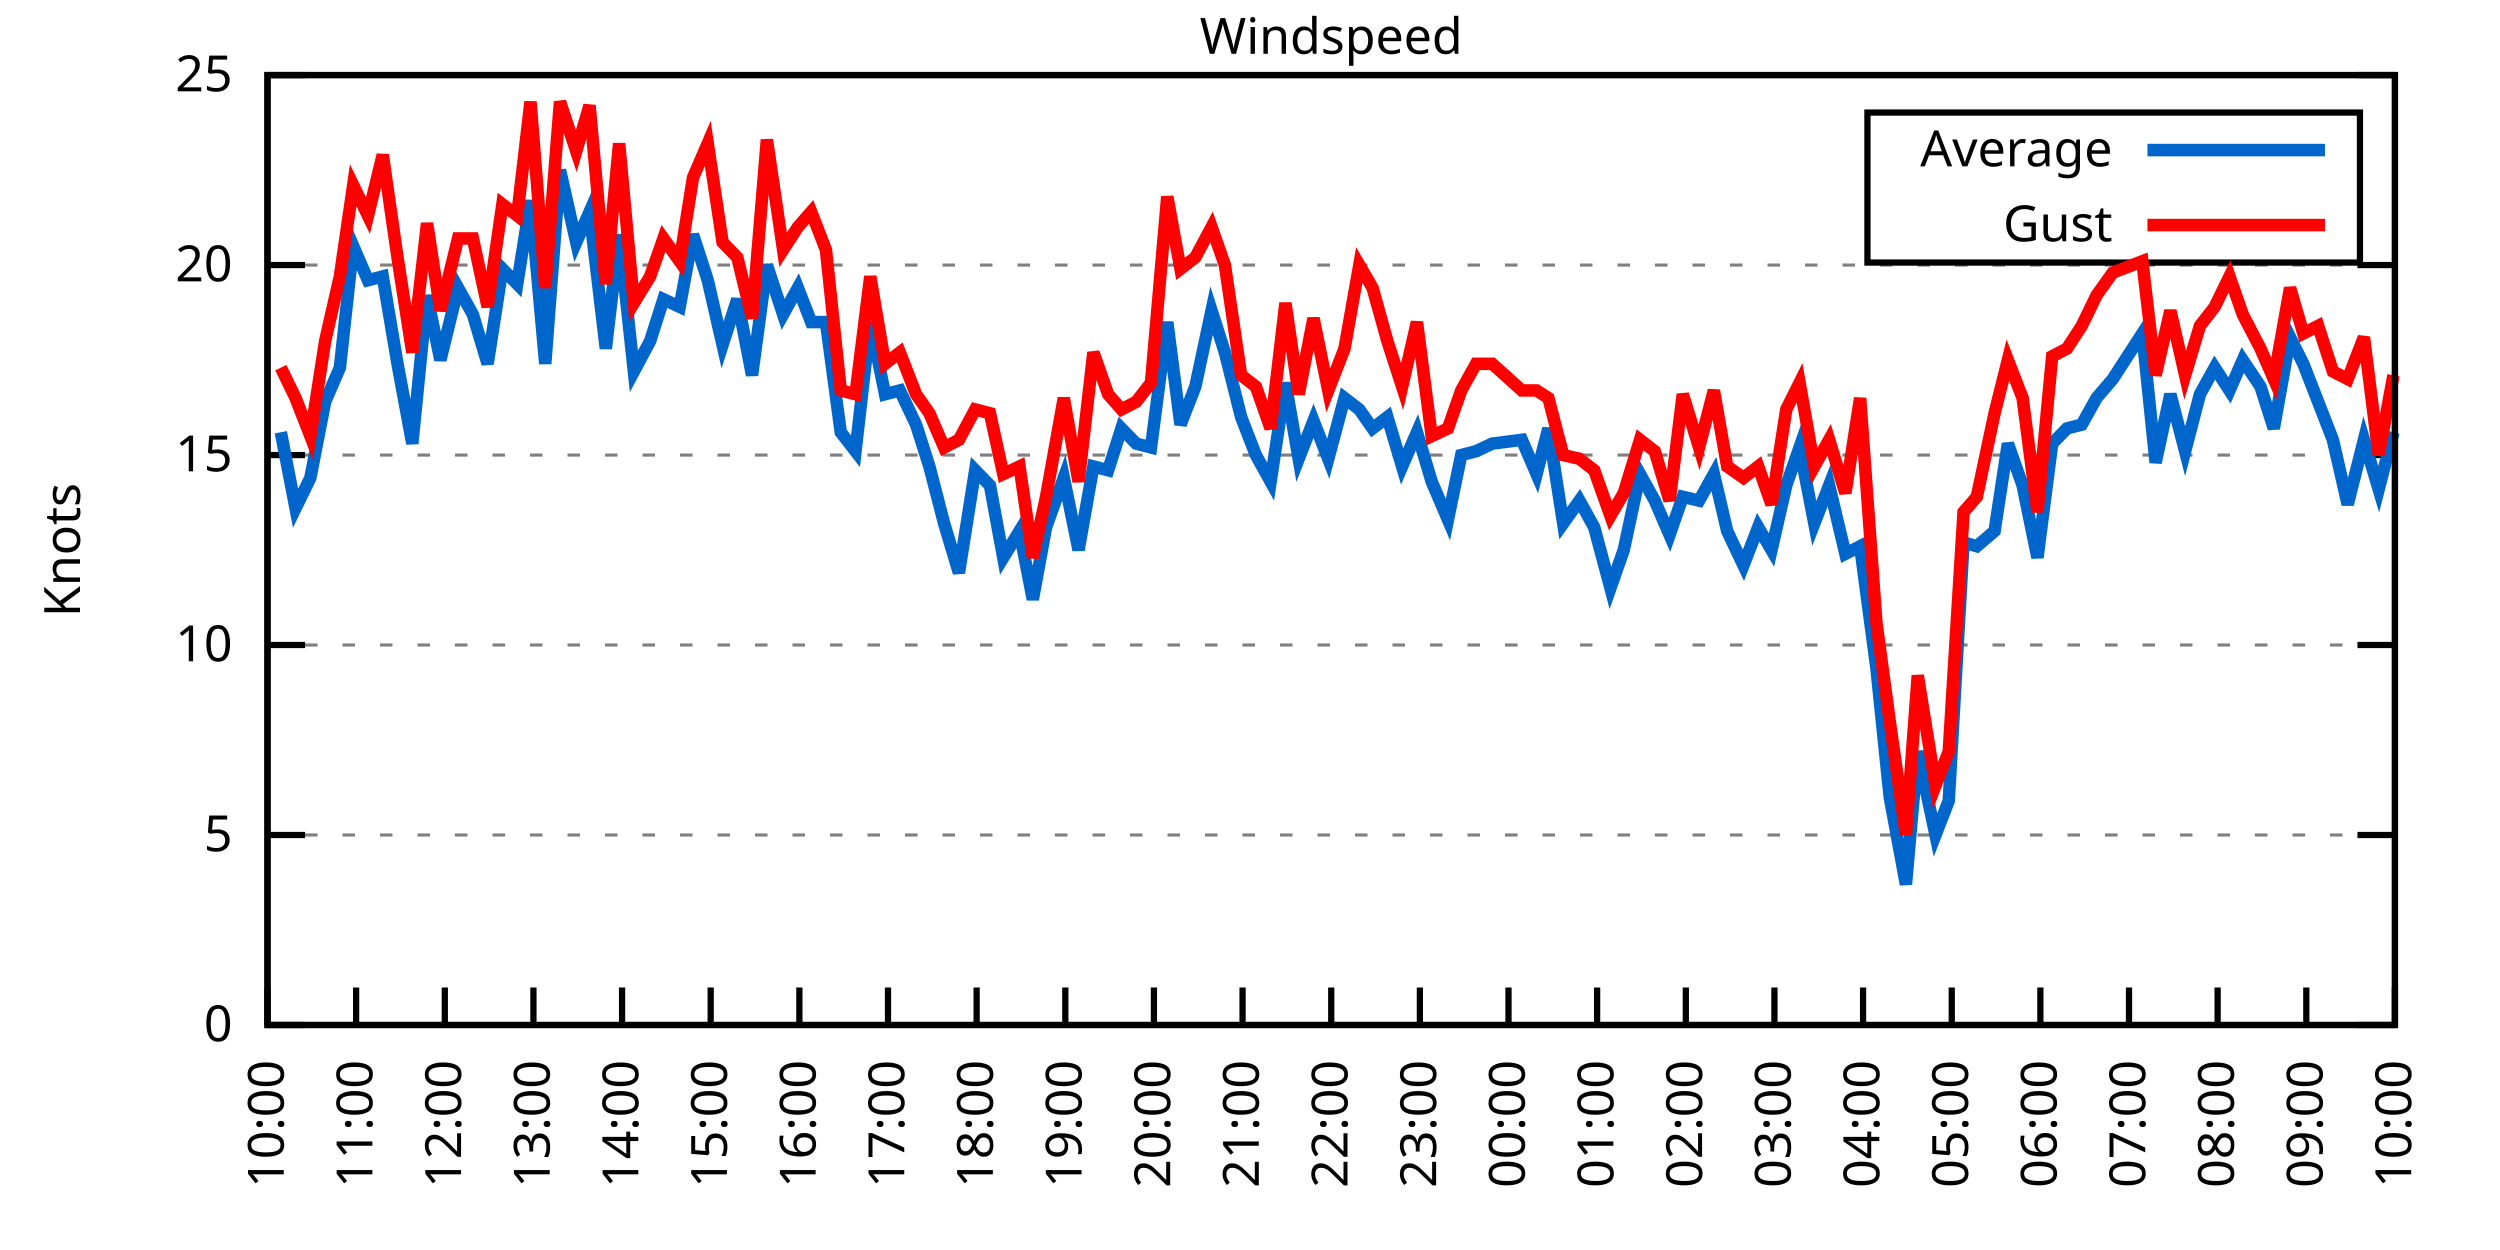
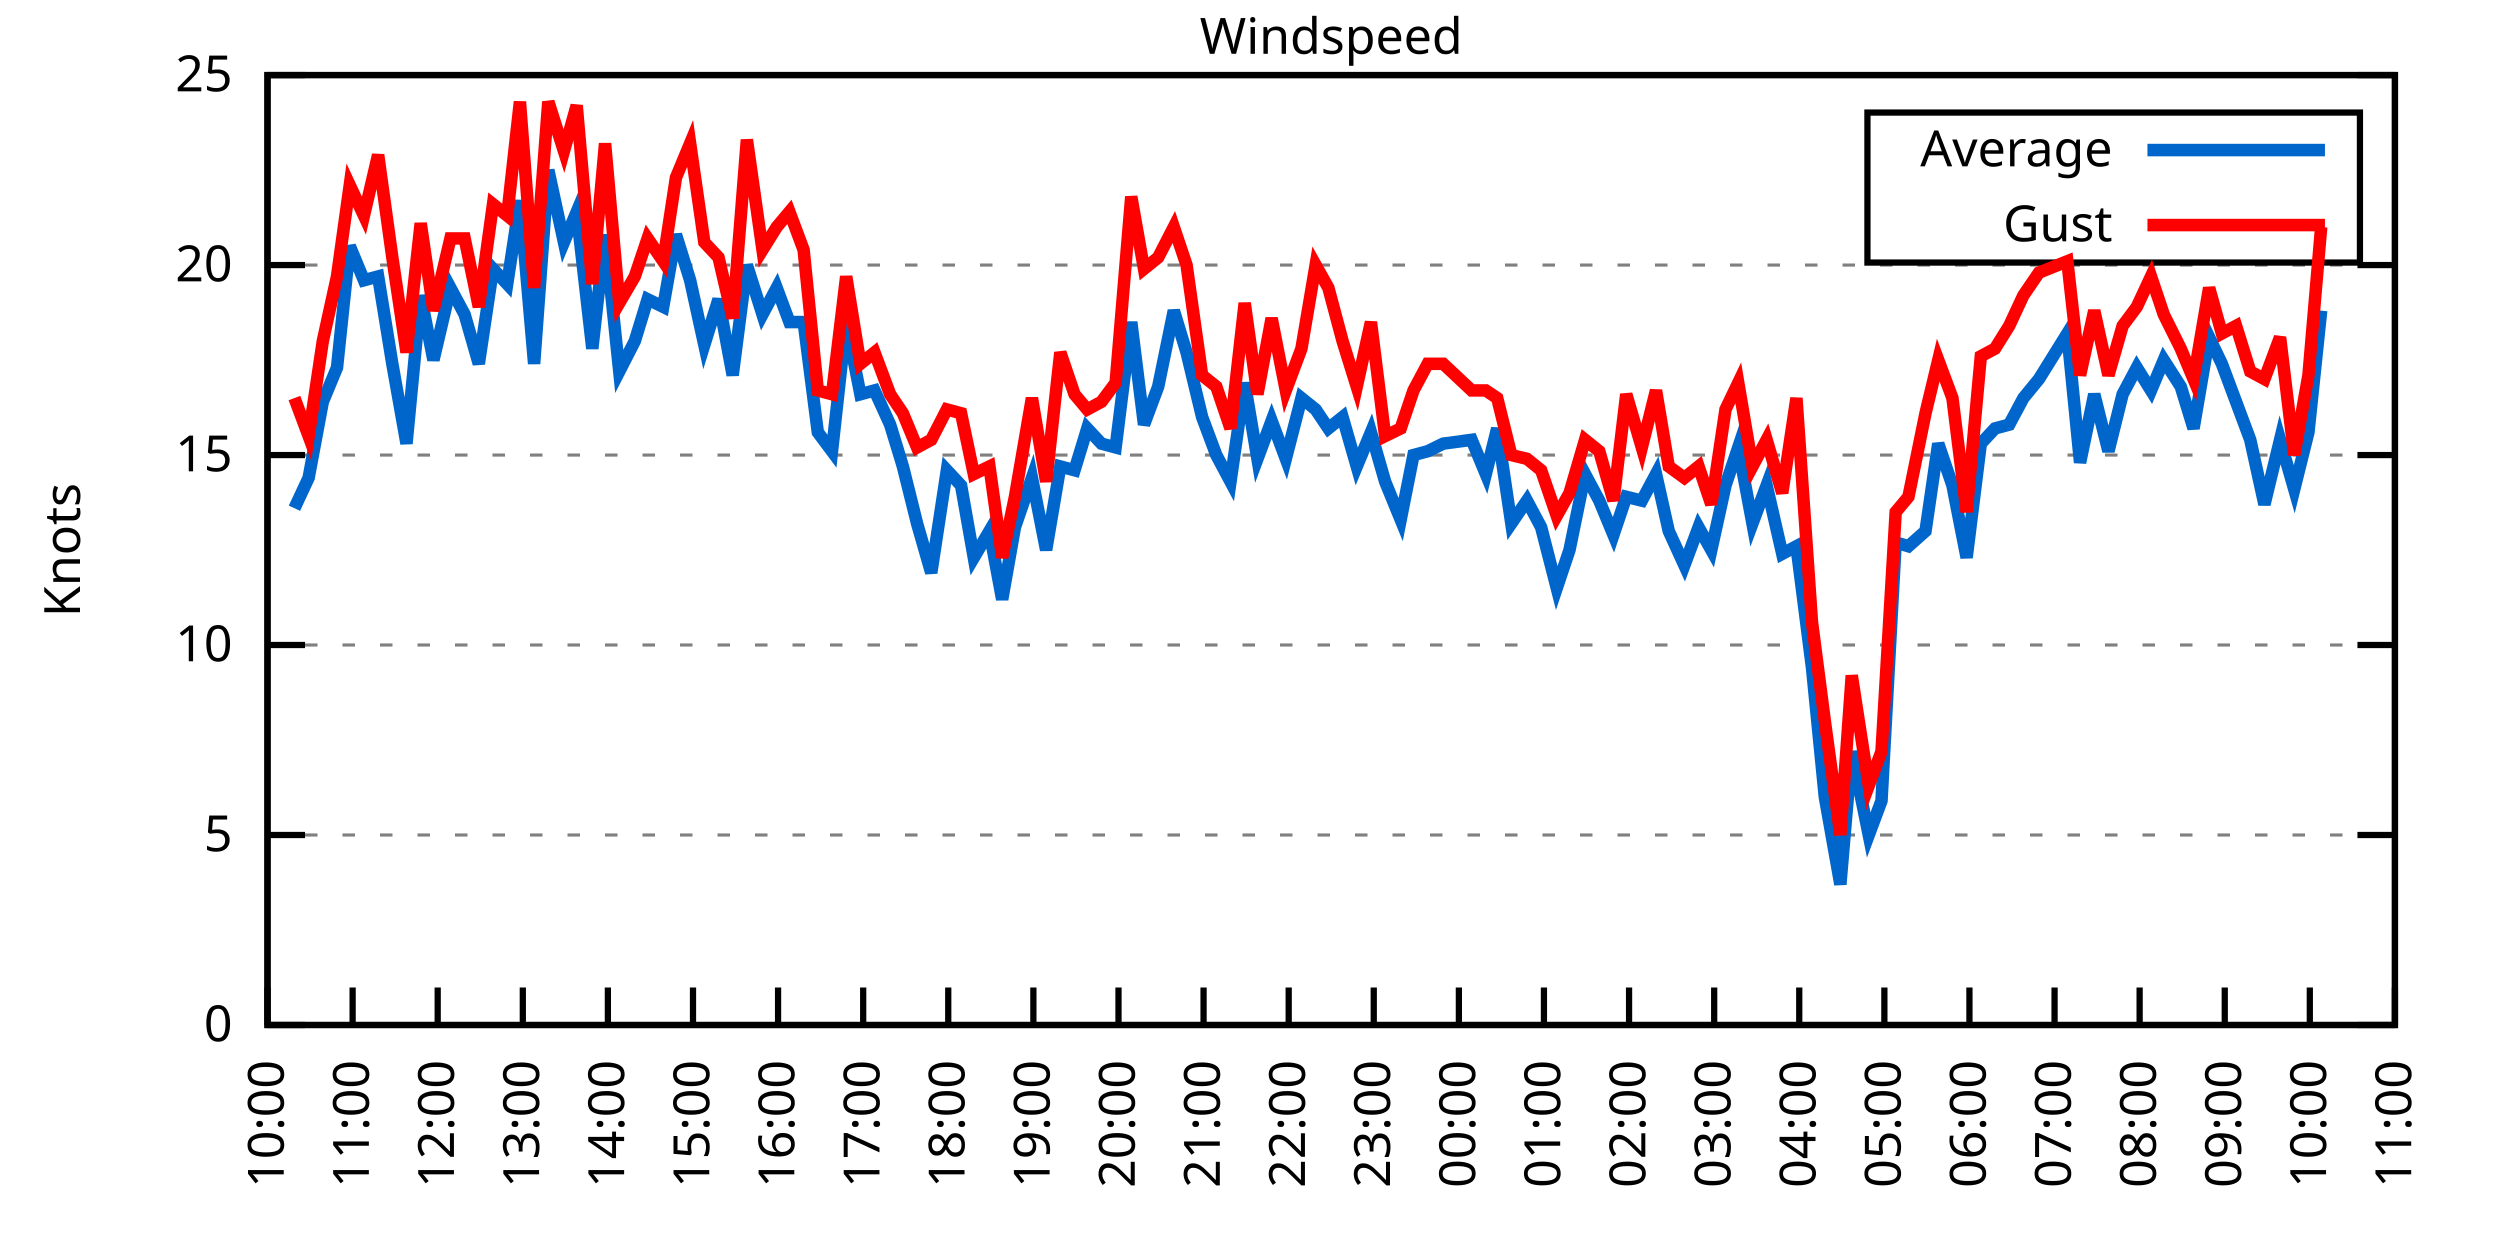
<svg xmlns="http://www.w3.org/2000/svg" xmlns:xlink="http://www.w3.org/1999/xlink" width="400" height="200" viewBox="0 0 400 200">
  <g id="gnuplot_canvas">
    <rect x="0" y="0" width="400" height="200" fill="none" />
    <defs>
      <circle id="gpDot" r="0.5" stroke-width="0.5" stroke="currentColor" />
      <path id="gpPt0" stroke-width="0.333" stroke="currentColor" d="M-1,0 h2 M0,-1 v2" />
      <path id="gpPt1" stroke-width="0.333" stroke="currentColor" d="M-1,-1 L1,1 M1,-1 L-1,1" />
      <path id="gpPt2" stroke-width="0.333" stroke="currentColor" d="M-1,0 L1,0 M0,-1 L0,1 M-1,-1 L1,1 M-1,1 L1,-1" />
      <rect id="gpPt3" stroke-width="0.333" stroke="currentColor" x="-1" y="-1" width="2" height="2" />
      <rect id="gpPt4" stroke-width="0.333" stroke="currentColor" fill="currentColor" x="-1" y="-1" width="2" height="2" />
      <circle id="gpPt5" stroke-width="0.333" stroke="currentColor" cx="0" cy="0" r="1" />
      <use xlink:href="#gpPt5" id="gpPt6" fill="currentColor" stroke="none" />
      <path id="gpPt7" stroke-width="0.333" stroke="currentColor" d="M0,-1.33 L-1.33,0.67 L1.33,0.67 z" />
      <use xlink:href="#gpPt7" id="gpPt8" fill="currentColor" stroke="none" />
      <use xlink:href="#gpPt7" id="gpPt9" stroke="currentColor" transform="rotate(180)" />
      <use xlink:href="#gpPt9" id="gpPt10" fill="currentColor" stroke="none" />
      <use xlink:href="#gpPt3" id="gpPt11" stroke="currentColor" transform="rotate(45)" />
      <use xlink:href="#gpPt11" id="gpPt12" fill="currentColor" stroke="none" />
      <path id="gpPt13" stroke-width="0.333" stroke="currentColor" d="M0,1.330 L1.265,0.411 L0.782,-1.067 L-0.782,-1.076 L-1.265,0.411 z" />
      <use xlink:href="#gpPt13" id="gpPt14" fill="currentColor" stroke="none" />
      <filter id="textbox" filterUnits="objectBoundingBox" x="0" y="0" height="1" width="1">
        <feFlood flood-color="white" flood-opacity="1" result="bgnd" />
        <feComposite in="SourceGraphic" in2="bgnd" operator="atop" />
      </filter>
      <filter id="greybox" filterUnits="objectBoundingBox" x="0" y="0" height="1" width="1">
        <feFlood flood-color="lightgrey" flood-opacity="1" result="grey" />
        <feComposite in="SourceGraphic" in2="grey" operator="atop" />
      </filter>
    </defs>
    <g fill="none" color="white" stroke="currentColor" stroke-width="1.00" stroke-linecap="butt" stroke-linejoin="miter">
</g>
    <g fill="none" color="black" stroke="currentColor" stroke-width="1.00" stroke-linecap="butt" stroke-linejoin="miter">
      <g stroke="none" shape-rendering="crispEdges">
        <polygon fill="rgb(255, 255, 255)" points="42.80,164.00 383.18,164.00 383.18,12.02 42.80,12.02 " />
      </g>
    </g>
    <g fill="none" color="black" stroke="currentColor" stroke-width="1.00" stroke-linecap="butt" stroke-linejoin="miter">
</g>
    <g fill="none" color="black" stroke="black" stroke-width="0.50" stroke-linecap="butt" stroke-linejoin="miter">
</g>
    <g fill="none" color="gray" stroke="currentColor" stroke-width="0.50" stroke-linecap="butt" stroke-linejoin="miter">
      <path stroke="gray" stroke-dasharray="2,4" class="gridline" d="M42.80,164.00 L383.19,164.00  " />
    </g>
    <g fill="none" color="gray" stroke="gray" stroke-width="1.00" stroke-linecap="butt" stroke-linejoin="miter">
</g>
    <g fill="none" color="black" stroke="currentColor" stroke-width="1.00" stroke-linecap="butt" stroke-linejoin="miter">
      <path stroke="black" d="M42.80,164.00 L48.80,164.00 M383.19,164.00 L377.19,164.00  " />
      <g transform="translate(37.20,166.60)" stroke="none" fill="black" font-family="Sans" font-size="8.00" text-anchor="end">
        <text>
          <tspan font-family="Sans"> 0</tspan>
        </text>
      </g>
    </g>
    <g fill="none" color="black" stroke="currentColor" stroke-width="1.00" stroke-linecap="butt" stroke-linejoin="miter">
</g>
    <g fill="none" color="black" stroke="black" stroke-width="0.50" stroke-linecap="butt" stroke-linejoin="miter">
</g>
    <g fill="none" color="gray" stroke="currentColor" stroke-width="0.50" stroke-linecap="butt" stroke-linejoin="miter">
      <path stroke="gray" stroke-dasharray="2,4" class="gridline" d="M42.80,133.60 L383.19,133.60  " />
    </g>
    <g fill="none" color="gray" stroke="gray" stroke-width="1.00" stroke-linecap="butt" stroke-linejoin="miter">
</g>
    <g fill="none" color="black" stroke="currentColor" stroke-width="1.00" stroke-linecap="butt" stroke-linejoin="miter">
      <path stroke="black" d="M42.80,133.60 L48.80,133.60 M383.19,133.60 L377.19,133.60  " />
      <g transform="translate(37.20,136.20)" stroke="none" fill="black" font-family="Sans" font-size="8.00" text-anchor="end">
        <text>
          <tspan font-family="Sans"> 5</tspan>
        </text>
      </g>
    </g>
    <g fill="none" color="black" stroke="currentColor" stroke-width="1.00" stroke-linecap="butt" stroke-linejoin="miter">
</g>
    <g fill="none" color="black" stroke="black" stroke-width="0.50" stroke-linecap="butt" stroke-linejoin="miter">
</g>
    <g fill="none" color="gray" stroke="currentColor" stroke-width="0.50" stroke-linecap="butt" stroke-linejoin="miter">
      <path stroke="gray" stroke-dasharray="2,4" class="gridline" d="M42.80,103.20 L383.19,103.20  " />
    </g>
    <g fill="none" color="gray" stroke="gray" stroke-width="1.00" stroke-linecap="butt" stroke-linejoin="miter">
</g>
    <g fill="none" color="black" stroke="currentColor" stroke-width="1.00" stroke-linecap="butt" stroke-linejoin="miter">
      <path stroke="black" d="M42.80,103.20 L48.80,103.20 M383.19,103.20 L377.19,103.20  " />
      <g transform="translate(37.20,105.80)" stroke="none" fill="black" font-family="Sans" font-size="8.00" text-anchor="end">
        <text>
          <tspan font-family="Sans"> 10</tspan>
        </text>
      </g>
    </g>
    <g fill="none" color="black" stroke="currentColor" stroke-width="1.00" stroke-linecap="butt" stroke-linejoin="miter">
</g>
    <g fill="none" color="black" stroke="black" stroke-width="0.50" stroke-linecap="butt" stroke-linejoin="miter">
</g>
    <g fill="none" color="gray" stroke="currentColor" stroke-width="0.50" stroke-linecap="butt" stroke-linejoin="miter">
      <path stroke="gray" stroke-dasharray="2,4" class="gridline" d="M42.80,72.81 L383.19,72.81  " />
    </g>
    <g fill="none" color="gray" stroke="gray" stroke-width="1.00" stroke-linecap="butt" stroke-linejoin="miter">
</g>
    <g fill="none" color="black" stroke="currentColor" stroke-width="1.00" stroke-linecap="butt" stroke-linejoin="miter">
      <path stroke="black" d="M42.80,72.81 L48.80,72.81 M383.19,72.81 L377.19,72.81  " />
      <g transform="translate(37.20,75.41)" stroke="none" fill="black" font-family="Sans" font-size="8.00" text-anchor="end">
        <text>
          <tspan font-family="Sans"> 15</tspan>
        </text>
      </g>
    </g>
    <g fill="none" color="black" stroke="currentColor" stroke-width="1.00" stroke-linecap="butt" stroke-linejoin="miter">
</g>
    <g fill="none" color="black" stroke="black" stroke-width="0.50" stroke-linecap="butt" stroke-linejoin="miter">
</g>
    <g fill="none" color="gray" stroke="currentColor" stroke-width="0.50" stroke-linecap="butt" stroke-linejoin="miter">
      <path stroke="gray" stroke-dasharray="2,4" class="gridline" d="M42.80,42.41 L383.19,42.41  " />
    </g>
    <g fill="none" color="gray" stroke="gray" stroke-width="1.00" stroke-linecap="butt" stroke-linejoin="miter">
</g>
    <g fill="none" color="black" stroke="currentColor" stroke-width="1.00" stroke-linecap="butt" stroke-linejoin="miter">
      <path stroke="black" d="M42.80,42.41 L48.80,42.41 M383.19,42.41 L377.19,42.41  " />
      <g transform="translate(37.20,45.01)" stroke="none" fill="black" font-family="Sans" font-size="8.00" text-anchor="end">
        <text>
          <tspan font-family="Sans"> 20</tspan>
        </text>
      </g>
    </g>
    <g fill="none" color="black" stroke="currentColor" stroke-width="1.00" stroke-linecap="butt" stroke-linejoin="miter">
</g>
    <g fill="none" color="black" stroke="black" stroke-width="0.50" stroke-linecap="butt" stroke-linejoin="miter">
</g>
    <g fill="none" color="gray" stroke="currentColor" stroke-width="0.50" stroke-linecap="butt" stroke-linejoin="miter">
      <path stroke="gray" stroke-dasharray="2,4" class="gridline" d="M42.80,12.01 L383.19,12.01  " />
    </g>
    <g fill="none" color="gray" stroke="gray" stroke-width="1.00" stroke-linecap="butt" stroke-linejoin="miter">
</g>
    <g fill="none" color="black" stroke="currentColor" stroke-width="1.00" stroke-linecap="butt" stroke-linejoin="miter">
      <path stroke="black" d="M42.80,12.01 L48.80,12.01 M383.19,12.01 L377.19,12.01  " />
      <g transform="translate(37.20,14.61)" stroke="none" fill="black" font-family="Sans" font-size="8.00" text-anchor="end">
        <text>
          <tspan font-family="Sans"> 25</tspan>
        </text>
      </g>
    </g>
    <g fill="none" color="black" stroke="currentColor" stroke-width="1.00" stroke-linecap="butt" stroke-linejoin="miter">
      <path stroke="black" d="M42.80,164.00 L42.80,158.00  " />
      <g transform="translate(45.40,169.60) rotate(270.00)" stroke="none" fill="black" font-family="Sans" font-size="8.00" text-anchor="end">
        <text>
          <tspan font-family="Sans">10:00</tspan>
        </text>
      </g>
    </g>
    <g fill="none" color="black" stroke="currentColor" stroke-width="1.00" stroke-linecap="butt" stroke-linejoin="miter">
-       <path stroke="black" d="M56.98,164.00 L56.98,158.00  " />
-       <g transform="translate(59.58,169.60) rotate(270.00)" stroke="none" fill="black" font-family="Sans" font-size="8.00" text-anchor="end">
+       <path stroke="black" d="M56.42,164.00 L56.42,158.00  " />
+       <g transform="translate(59.02,169.60) rotate(270.00)" stroke="none" fill="black" font-family="Sans" font-size="8.00" text-anchor="end">
        <text>
          <tspan font-family="Sans">11:00</tspan>
        </text>
      </g>
    </g>
    <g fill="none" color="black" stroke="currentColor" stroke-width="1.00" stroke-linecap="butt" stroke-linejoin="miter">
-       <path stroke="black" d="M71.17,164.00 L71.17,158.00  " />
-       <g transform="translate(73.77,169.60) rotate(270.00)" stroke="none" fill="black" font-family="Sans" font-size="8.00" text-anchor="end">
+       <path stroke="black" d="M70.03,164.00 L70.03,158.00  " />
+       <g transform="translate(72.63,169.60) rotate(270.00)" stroke="none" fill="black" font-family="Sans" font-size="8.00" text-anchor="end">
        <text>
          <tspan font-family="Sans">12:00</tspan>
        </text>
      </g>
    </g>
    <g fill="none" color="black" stroke="currentColor" stroke-width="1.00" stroke-linecap="butt" stroke-linejoin="miter">
-       <path stroke="black" d="M85.35,164.00 L85.35,158.00  " />
-       <g transform="translate(87.95,169.60) rotate(270.00)" stroke="none" fill="black" font-family="Sans" font-size="8.00" text-anchor="end">
+       <path stroke="black" d="M83.65,164.00 L83.65,158.00  " />
+       <g transform="translate(86.25,169.60) rotate(270.00)" stroke="none" fill="black" font-family="Sans" font-size="8.00" text-anchor="end">
        <text>
          <tspan font-family="Sans">13:00</tspan>
        </text>
      </g>
    </g>
    <g fill="none" color="black" stroke="currentColor" stroke-width="1.00" stroke-linecap="butt" stroke-linejoin="miter">
-       <path stroke="black" d="M99.53,164.00 L99.53,158.00  " />
-       <g transform="translate(102.13,169.60) rotate(270.00)" stroke="none" fill="black" font-family="Sans" font-size="8.00" text-anchor="end">
+       <path stroke="black" d="M97.26,164.00 L97.26,158.00  " />
+       <g transform="translate(99.86,169.60) rotate(270.00)" stroke="none" fill="black" font-family="Sans" font-size="8.00" text-anchor="end">
        <text>
          <tspan font-family="Sans">14:00</tspan>
        </text>
      </g>
    </g>
    <g fill="none" color="black" stroke="currentColor" stroke-width="1.00" stroke-linecap="butt" stroke-linejoin="miter">
-       <path stroke="black" d="M113.71,164.00 L113.71,158.00  " />
-       <g transform="translate(116.31,169.60) rotate(270.00)" stroke="none" fill="black" font-family="Sans" font-size="8.00" text-anchor="end">
+       <path stroke="black" d="M110.88,164.00 L110.88,158.00  " />
+       <g transform="translate(113.48,169.60) rotate(270.00)" stroke="none" fill="black" font-family="Sans" font-size="8.00" text-anchor="end">
        <text>
          <tspan font-family="Sans">15:00</tspan>
        </text>
      </g>
    </g>
    <g fill="none" color="black" stroke="currentColor" stroke-width="1.00" stroke-linecap="butt" stroke-linejoin="miter">
-       <path stroke="black" d="M127.90,164.00 L127.90,158.00  " />
-       <g transform="translate(130.50,169.60) rotate(270.00)" stroke="none" fill="black" font-family="Sans" font-size="8.00" text-anchor="end">
+       <path stroke="black" d="M124.49,164.00 L124.49,158.00  " />
+       <g transform="translate(127.09,169.60) rotate(270.00)" stroke="none" fill="black" font-family="Sans" font-size="8.00" text-anchor="end">
        <text>
          <tspan font-family="Sans">16:00</tspan>
        </text>
      </g>
    </g>
    <g fill="none" color="black" stroke="currentColor" stroke-width="1.00" stroke-linecap="butt" stroke-linejoin="miter">
-       <path stroke="black" d="M142.08,164.00 L142.08,158.00  " />
-       <g transform="translate(144.68,169.60) rotate(270.00)" stroke="none" fill="black" font-family="Sans" font-size="8.00" text-anchor="end">
+       <path stroke="black" d="M138.11,164.00 L138.11,158.00  " />
+       <g transform="translate(140.71,169.60) rotate(270.00)" stroke="none" fill="black" font-family="Sans" font-size="8.00" text-anchor="end">
        <text>
          <tspan font-family="Sans">17:00</tspan>
        </text>
      </g>
    </g>
    <g fill="none" color="black" stroke="currentColor" stroke-width="1.00" stroke-linecap="butt" stroke-linejoin="miter">
-       <path stroke="black" d="M156.26,164.00 L156.26,158.00  " />
-       <g transform="translate(158.86,169.60) rotate(270.00)" stroke="none" fill="black" font-family="Sans" font-size="8.00" text-anchor="end">
+       <path stroke="black" d="M151.72,164.00 L151.72,158.00  " />
+       <g transform="translate(154.32,169.60) rotate(270.00)" stroke="none" fill="black" font-family="Sans" font-size="8.00" text-anchor="end">
        <text>
          <tspan font-family="Sans">18:00</tspan>
        </text>
      </g>
    </g>
    <g fill="none" color="black" stroke="currentColor" stroke-width="1.00" stroke-linecap="butt" stroke-linejoin="miter">
-       <path stroke="black" d="M170.45,164.00 L170.45,158.00  " />
-       <g transform="translate(173.05,169.60) rotate(270.00)" stroke="none" fill="black" font-family="Sans" font-size="8.00" text-anchor="end">
+       <path stroke="black" d="M165.34,164.00 L165.34,158.00  " />
+       <g transform="translate(167.94,169.60) rotate(270.00)" stroke="none" fill="black" font-family="Sans" font-size="8.00" text-anchor="end">
        <text>
          <tspan font-family="Sans">19:00</tspan>
        </text>
      </g>
    </g>
    <g fill="none" color="black" stroke="currentColor" stroke-width="1.00" stroke-linecap="butt" stroke-linejoin="miter">
-       <path stroke="black" d="M184.63,164.00 L184.63,158.00  " />
-       <g transform="translate(187.23,169.60) rotate(270.00)" stroke="none" fill="black" font-family="Sans" font-size="8.00" text-anchor="end">
+       <path stroke="black" d="M178.96,164.00 L178.96,158.00  " />
+       <g transform="translate(181.56,169.60) rotate(270.00)" stroke="none" fill="black" font-family="Sans" font-size="8.00" text-anchor="end">
        <text>
          <tspan font-family="Sans">20:00</tspan>
        </text>
      </g>
    </g>
    <g fill="none" color="black" stroke="currentColor" stroke-width="1.00" stroke-linecap="butt" stroke-linejoin="miter">
-       <path stroke="black" d="M198.81,164.00 L198.81,158.00  " />
-       <g transform="translate(201.41,169.60) rotate(270.00)" stroke="none" fill="black" font-family="Sans" font-size="8.00" text-anchor="end">
+       <path stroke="black" d="M192.57,164.00 L192.57,158.00  " />
+       <g transform="translate(195.17,169.60) rotate(270.00)" stroke="none" fill="black" font-family="Sans" font-size="8.00" text-anchor="end">
        <text>
          <tspan font-family="Sans">21:00</tspan>
        </text>
      </g>
    </g>
    <g fill="none" color="black" stroke="currentColor" stroke-width="1.00" stroke-linecap="butt" stroke-linejoin="miter">
-       <path stroke="black" d="M213.00,164.00 L213.00,158.00  " />
-       <g transform="translate(215.60,169.60) rotate(270.00)" stroke="none" fill="black" font-family="Sans" font-size="8.00" text-anchor="end">
+       <path stroke="black" d="M206.19,164.00 L206.19,158.00  " />
+       <g transform="translate(208.79,169.60) rotate(270.00)" stroke="none" fill="black" font-family="Sans" font-size="8.00" text-anchor="end">
        <text>
          <tspan font-family="Sans">22:00</tspan>
        </text>
      </g>
    </g>
    <g fill="none" color="black" stroke="currentColor" stroke-width="1.00" stroke-linecap="butt" stroke-linejoin="miter">
-       <path stroke="black" d="M227.18,164.00 L227.18,158.00  " />
-       <g transform="translate(229.78,169.60) rotate(270.00)" stroke="none" fill="black" font-family="Sans" font-size="8.00" text-anchor="end">
+       <path stroke="black" d="M219.80,164.00 L219.80,158.00  " />
+       <g transform="translate(222.40,169.60) rotate(270.00)" stroke="none" fill="black" font-family="Sans" font-size="8.00" text-anchor="end">
        <text>
          <tspan font-family="Sans">23:00</tspan>
        </text>
      </g>
    </g>
    <g fill="none" color="black" stroke="currentColor" stroke-width="1.00" stroke-linecap="butt" stroke-linejoin="miter">
-       <path stroke="black" d="M241.36,164.00 L241.36,158.00  " />
-       <g transform="translate(243.96,169.60) rotate(270.00)" stroke="none" fill="black" font-family="Sans" font-size="8.00" text-anchor="end">
+       <path stroke="black" d="M233.42,164.00 L233.42,158.00  " />
+       <g transform="translate(236.02,169.60) rotate(270.00)" stroke="none" fill="black" font-family="Sans" font-size="8.00" text-anchor="end">
        <text>
          <tspan font-family="Sans">00:00</tspan>
        </text>
      </g>
    </g>
    <g fill="none" color="black" stroke="currentColor" stroke-width="1.00" stroke-linecap="butt" stroke-linejoin="miter">
-       <path stroke="black" d="M255.54,164.00 L255.54,158.00  " />
-       <g transform="translate(258.14,169.60) rotate(270.00)" stroke="none" fill="black" font-family="Sans" font-size="8.00" text-anchor="end">
+       <path stroke="black" d="M247.03,164.00 L247.03,158.00  " />
+       <g transform="translate(249.63,169.60) rotate(270.00)" stroke="none" fill="black" font-family="Sans" font-size="8.00" text-anchor="end">
        <text>
          <tspan font-family="Sans">01:00</tspan>
        </text>
      </g>
    </g>
    <g fill="none" color="black" stroke="currentColor" stroke-width="1.00" stroke-linecap="butt" stroke-linejoin="miter">
-       <path stroke="black" d="M269.73,164.00 L269.73,158.00  " />
-       <g transform="translate(272.33,169.60) rotate(270.00)" stroke="none" fill="black" font-family="Sans" font-size="8.00" text-anchor="end">
+       <path stroke="black" d="M260.65,164.00 L260.65,158.00  " />
+       <g transform="translate(263.25,169.60) rotate(270.00)" stroke="none" fill="black" font-family="Sans" font-size="8.00" text-anchor="end">
        <text>
          <tspan font-family="Sans">02:00</tspan>
        </text>
      </g>
    </g>
    <g fill="none" color="black" stroke="currentColor" stroke-width="1.00" stroke-linecap="butt" stroke-linejoin="miter">
-       <path stroke="black" d="M283.91,164.00 L283.91,158.00  " />
-       <g transform="translate(286.51,169.60) rotate(270.00)" stroke="none" fill="black" font-family="Sans" font-size="8.00" text-anchor="end">
+       <path stroke="black" d="M274.27,164.00 L274.27,158.00  " />
+       <g transform="translate(276.87,169.60) rotate(270.00)" stroke="none" fill="black" font-family="Sans" font-size="8.00" text-anchor="end">
        <text>
          <tspan font-family="Sans">03:00</tspan>
        </text>
      </g>
    </g>
    <g fill="none" color="black" stroke="currentColor" stroke-width="1.00" stroke-linecap="butt" stroke-linejoin="miter">
-       <path stroke="black" d="M298.09,164.00 L298.09,158.00  " />
-       <g transform="translate(300.69,169.60) rotate(270.00)" stroke="none" fill="black" font-family="Sans" font-size="8.00" text-anchor="end">
+       <path stroke="black" d="M287.88,164.00 L287.88,158.00  " />
+       <g transform="translate(290.48,169.60) rotate(270.00)" stroke="none" fill="black" font-family="Sans" font-size="8.00" text-anchor="end">
        <text>
          <tspan font-family="Sans">04:00</tspan>
        </text>
      </g>
    </g>
    <g fill="none" color="black" stroke="currentColor" stroke-width="1.00" stroke-linecap="butt" stroke-linejoin="miter">
-       <path stroke="black" d="M312.28,164.00 L312.28,158.00  " />
-       <g transform="translate(314.88,169.60) rotate(270.00)" stroke="none" fill="black" font-family="Sans" font-size="8.00" text-anchor="end">
+       <path stroke="black" d="M301.50,164.00 L301.50,158.00  " />
+       <g transform="translate(304.10,169.60) rotate(270.00)" stroke="none" fill="black" font-family="Sans" font-size="8.00" text-anchor="end">
        <text>
          <tspan font-family="Sans">05:00</tspan>
        </text>
      </g>
    </g>
    <g fill="none" color="black" stroke="currentColor" stroke-width="1.00" stroke-linecap="butt" stroke-linejoin="miter">
-       <path stroke="black" d="M326.46,164.00 L326.46,158.00  " />
-       <g transform="translate(329.06,169.60) rotate(270.00)" stroke="none" fill="black" font-family="Sans" font-size="8.00" text-anchor="end">
+       <path stroke="black" d="M315.11,164.00 L315.11,158.00  " />
+       <g transform="translate(317.71,169.60) rotate(270.00)" stroke="none" fill="black" font-family="Sans" font-size="8.00" text-anchor="end">
        <text>
          <tspan font-family="Sans">06:00</tspan>
        </text>
      </g>
    </g>
    <g fill="none" color="black" stroke="currentColor" stroke-width="1.00" stroke-linecap="butt" stroke-linejoin="miter">
-       <path stroke="black" d="M340.64,164.00 L340.64,158.00  " />
-       <g transform="translate(343.24,169.60) rotate(270.00)" stroke="none" fill="black" font-family="Sans" font-size="8.00" text-anchor="end">
+       <path stroke="black" d="M328.73,164.00 L328.73,158.00  " />
+       <g transform="translate(331.33,169.60) rotate(270.00)" stroke="none" fill="black" font-family="Sans" font-size="8.00" text-anchor="end">
        <text>
          <tspan font-family="Sans">07:00</tspan>
        </text>
      </g>
    </g>
    <g fill="none" color="black" stroke="currentColor" stroke-width="1.00" stroke-linecap="butt" stroke-linejoin="miter">
-       <path stroke="black" d="M354.82,164.00 L354.82,158.00  " />
-       <g transform="translate(357.42,169.60) rotate(270.00)" stroke="none" fill="black" font-family="Sans" font-size="8.00" text-anchor="end">
+       <path stroke="black" d="M342.34,164.00 L342.34,158.00  " />
+       <g transform="translate(344.94,169.60) rotate(270.00)" stroke="none" fill="black" font-family="Sans" font-size="8.00" text-anchor="end">
        <text>
          <tspan font-family="Sans">08:00</tspan>
        </text>
      </g>
    </g>
    <g fill="none" color="black" stroke="currentColor" stroke-width="1.00" stroke-linecap="butt" stroke-linejoin="miter">
-       <path stroke="black" d="M369.01,164.00 L369.01,158.00  " />
-       <g transform="translate(371.61,169.60) rotate(270.00)" stroke="none" fill="black" font-family="Sans" font-size="8.00" text-anchor="end">
+       <path stroke="black" d="M355.96,164.00 L355.96,158.00  " />
+       <g transform="translate(358.56,169.60) rotate(270.00)" stroke="none" fill="black" font-family="Sans" font-size="8.00" text-anchor="end">
        <text>
          <tspan font-family="Sans">09:00</tspan>
+         </text>
+       </g>
+     </g>
+     <g fill="none" color="black" stroke="currentColor" stroke-width="1.00" stroke-linecap="butt" stroke-linejoin="miter">
+       <path stroke="black" d="M369.57,164.00 L369.57,158.00  " />
+       <g transform="translate(372.17,169.60) rotate(270.00)" stroke="none" fill="black" font-family="Sans" font-size="8.00" text-anchor="end">
+         <text>
+           <tspan font-family="Sans">10:00</tspan>
        </text>
      </g>
    </g>
    <g fill="none" color="black" stroke="currentColor" stroke-width="1.00" stroke-linecap="butt" stroke-linejoin="miter">
      <path stroke="black" d="M383.19,164.00 L383.19,158.00  " />
      <g transform="translate(385.79,169.60) rotate(270.00)" stroke="none" fill="black" font-family="Sans" font-size="8.00" text-anchor="end">
        <text>
-           <tspan font-family="Sans">10:00</tspan>
+           <tspan font-family="Sans">11:00</tspan>
        </text>
      </g>
    </g>
    <g fill="none" color="black" stroke="currentColor" stroke-width="1.00" stroke-linecap="butt" stroke-linejoin="miter">
</g>
    <g fill="none" color="black" stroke="currentColor" stroke-width="1.00" stroke-linecap="butt" stroke-linejoin="miter">
      <path stroke="black" d="M42.80,12.01 L42.80,164.00 L383.19,164.00 L383.19,12.01 L42.80,12.01 Z  " />
    </g>
    <g fill="none" color="black" stroke="currentColor" stroke-width="1.00" stroke-linecap="butt" stroke-linejoin="miter">
</g>
    <g fill="none" color="black" stroke="currentColor" stroke-width="1.00" stroke-linecap="butt" stroke-linejoin="miter">
      <path stroke="black" d="M298.79,42.01 L298.79,18.01 L377.59,18.01 L377.59,42.01 L298.79,42.01 Z  " />
    </g>
    <g id="Windspeed_plot_1">
      <g fill="none" color="white" stroke="black" stroke-width="2.00" stroke-linecap="butt" stroke-linejoin="miter">
</g>
      <g fill="none" color="black" stroke="currentColor" stroke-width="2.00" stroke-linecap="butt" stroke-linejoin="miter">
        <g transform="translate(337.99,26.61)" stroke="none" fill="black" font-family="Sans" font-size="8.00" text-anchor="end">
          <text>
            <tspan font-family="Sans">Average</tspan>
          </text>
        </g>
      </g>
      <g fill="none" color="black" stroke="currentColor" stroke-width="2.00" stroke-linecap="butt" stroke-linejoin="miter">
-         <path stroke="rgb(  0, 102, 204)" d="M343.59,24.01 L371.99,24.01 M44.93,69.16 L47.29,81.32 L49.66,76.45 L52.02,64.29 L54.38,58.82 L56.51,39.37   L58.87,44.84 L61.24,44.23 L63.60,58.21 L65.97,70.98 L68.33,47.27 L70.46,57.61 L73.29,46.06 L75.66,50.31   L78.02,58.21 L80.38,43.02 L82.75,45.45 L84.88,32.07 L87.24,58.21 L89.60,27.21 L92.20,38.76 L94.33,33.90   L96.93,55.78 L99.06,37.54 L101.42,59.43 L104.02,54.57 L106.15,47.88 L108.75,49.10 L110.88,37.54 L113.24,44.84   L115.61,55.18 L117.97,47.88 L120.33,60.04 L122.70,42.41 L125.30,50.31 L127.66,46.06 L129.79,51.53 L132.15,51.53   L134.52,69.16 L136.88,72.20 L139.24,51.53 L141.61,63.08 L143.97,62.47 L146.57,67.94 L148.70,74.63 L151.06,83.75   L153.43,91.65 L156.03,75.24 L158.39,77.67 L160.52,89.22 L163.12,84.97 L165.25,95.91 L167.37,84.36 L170.21,76.45   L172.57,88.00 L174.94,74.63 L177.30,75.24 L179.43,68.55 L181.79,70.98 L184.16,71.59 L186.76,51.53 L188.88,67.94   L191.25,61.86 L193.85,49.70 L195.98,56.39 L198.58,66.73 L200.94,72.81 L203.30,77.06 L205.67,61.25 L207.79,73.41   L210.16,67.33 L212.52,73.41 L215.12,63.69 L217.49,65.51 L219.61,68.55 L221.98,66.73 L224.34,74.63 L226.71,69.16   L229.07,77.06 L231.67,83.14 L233.80,72.81 L236.16,72.20 L238.76,70.98 L243.49,70.37 L245.85,75.85 L247.74,68.55   L250.11,83.75 L252.71,80.10 L255.07,84.36 L257.67,94.08 L259.80,88.00 L262.40,75.85 L264.76,80.10 L267.13,85.57   L269.25,79.49 L271.85,80.10 L274.22,75.85 L276.35,84.97 L278.95,90.44 L281.31,84.36 L283.44,88.00 L285.80,77.67   L287.93,71.59 L290.29,83.75 L292.66,77.67 L295.26,88.61 L297.62,87.40 L300.22,106.85 L302.35,127.52 L304.95,141.51   L306.84,120.23 L309.68,133.60 L311.80,128.13 L314.17,86.79 L316.29,87.40 L319.13,84.97 L321.26,70.98 L323.62,77.67   L325.99,89.22 L328.35,70.98 L330.71,68.55 L333.08,67.94 L335.44,63.69 L338.04,60.65 L342.77,53.35 L344.90,74.02   L347.26,63.08 L349.62,72.20 L351.99,63.08 L354.35,58.82 L356.72,62.47 L358.84,57.61 L361.68,61.86 L363.81,68.55   L366.41,53.96 L368.53,58.21 L370.90,64.29 L373.26,70.37 L375.63,80.71 L378.23,70.37 L380.59,78.28 L382.95,69.16    " />
+         <path stroke="rgb(  0, 102, 204)" d="M343.59,24.01 L371.99,24.01 M47.11,81.32 L49.38,76.45 L51.65,64.29 L53.92,58.82 L55.96,39.37 L58.23,44.84   L60.50,44.23 L62.77,58.21 L65.04,70.98 L67.31,47.27 L69.35,57.61 L72.07,46.06 L74.34,50.31 L76.61,58.21   L78.88,43.02 L81.15,45.45 L83.19,32.07 L85.46,58.21 L87.73,27.21 L90.23,38.76 L92.27,33.90 L94.77,55.78   L96.81,37.54 L99.08,59.43 L101.57,54.57 L103.62,47.88 L106.11,49.10 L108.15,37.54 L110.42,44.84 L112.69,55.18   L114.96,47.88 L117.23,60.04 L119.50,42.41 L122.00,50.31 L124.27,46.06 L126.31,51.53 L128.58,51.53 L130.85,69.16   L133.12,72.20 L135.39,51.53 L137.66,63.08 L139.92,62.47 L142.42,67.94 L144.46,74.63 L146.73,83.75 L149.00,91.65   L151.50,75.24 L153.77,77.67 L155.81,89.22 L158.31,84.97 L160.35,95.91 L162.39,84.36 L165.11,76.45 L167.38,88.00   L169.65,74.63 L171.92,75.24 L173.96,68.55 L176.23,70.98 L178.50,71.59 L181.00,51.53 L183.04,67.94 L185.31,61.86   L187.81,49.70 L189.85,56.39 L192.34,66.73 L194.61,72.81 L196.88,77.06 L199.15,61.25 L201.19,73.41 L203.46,67.33   L205.73,73.41 L208.23,63.69 L210.50,65.51 L212.54,68.55 L214.81,66.73 L217.08,74.63 L219.35,69.16 L221.62,77.06   L224.11,83.14 L226.16,72.81 L228.43,72.20 L230.92,70.98 L235.46,70.37 L237.73,75.85 L239.55,68.55 L241.81,83.75   L244.31,80.10 L246.58,84.36 L249.08,94.08 L251.12,88.00 L253.61,75.85 L255.88,80.10 L258.15,85.57 L260.20,79.49   L262.69,80.10 L264.96,75.85 L267.00,84.97 L269.50,90.44 L271.77,84.36 L273.81,88.00 L276.08,77.67 L278.12,71.59   L280.39,83.75 L282.66,77.67 L285.16,88.61 L287.43,87.40 L289.92,106.85 L291.97,127.52 L294.46,141.51 L296.28,120.23   L299.00,133.60 L301.04,128.13 L303.31,86.79 L305.35,87.40 L308.08,84.97 L310.12,70.98 L312.39,77.67 L314.66,89.22   L316.93,70.98 L319.20,68.55 L321.47,67.94 L323.74,63.69 L326.23,60.65 L330.77,53.35 L332.81,74.02 L335.08,63.08   L337.35,72.20 L339.62,63.08 L341.89,58.82 L344.16,62.47 L346.20,57.61 L348.92,61.86 L350.97,68.55 L353.46,53.96   L355.50,58.21 L357.77,64.29 L360.04,70.37 L362.31,80.71 L364.81,70.37 L367.08,78.28 L369.35,69.16 L371.39,49.70    " />
      </g>
    </g>
    <g id="Windspeed_plot_2">
      <g fill="none" color="black" stroke="currentColor" stroke-width="2.00" stroke-linecap="butt" stroke-linejoin="miter">
        <g transform="translate(337.99,38.61)" stroke="none" fill="black" font-family="Sans" font-size="8.00" text-anchor="end">
          <text>
            <tspan font-family="Sans">Gust</tspan>
          </text>
        </g>
      </g>
      <g fill="none" color="black" stroke="currentColor" stroke-width="2.00" stroke-linecap="butt" stroke-linejoin="miter">
-         <path stroke="rgb(255,   0,   0)" d="M343.59,36.01 L371.99,36.01 M44.93,58.82 L47.29,63.69 L49.66,69.77 L52.02,54.57 L54.38,44.23 L56.51,29.64   L58.87,34.50 L61.24,24.78 L63.60,41.19 L65.97,56.39 L68.33,35.72 L70.46,49.70 L73.29,38.15 L75.66,38.15   L78.02,49.10 L80.38,32.68 L82.75,34.50 L84.88,16.27 L87.24,46.06 L89.60,16.27 L92.20,24.17 L94.33,16.87   L96.93,45.45 L99.06,22.95 L101.42,48.49 L104.02,44.23 L106.15,38.15 L108.75,41.80 L110.88,28.42 L113.24,22.95   L115.61,38.76 L117.97,41.19 L120.33,50.92 L122.70,22.35 L125.30,39.98 L127.66,36.33 L129.79,33.90 L132.15,39.98   L134.52,62.47 L136.88,63.08 L139.24,44.23 L141.61,58.21 L143.97,56.39 L146.57,63.08 L148.70,66.12 L151.06,71.59   L153.43,70.37 L156.03,65.51 L158.39,66.12 L160.52,75.85 L163.12,74.63 L165.25,89.22 L167.37,79.49 L170.21,63.69   L172.57,77.06 L174.94,56.39 L177.30,63.08 L179.43,65.51 L181.79,64.29 L184.16,61.25 L186.76,31.46 L188.88,43.02   L191.25,41.19 L193.85,36.33 L195.98,42.41 L198.58,60.04 L200.94,61.86 L203.30,68.55 L205.67,48.49 L207.79,63.08   L210.16,50.92 L212.52,62.47 L215.12,55.78 L217.49,42.41 L219.61,46.06 L221.98,54.57 L224.34,61.86 L226.71,51.53   L229.07,69.77 L231.67,68.55 L233.80,62.47 L236.16,58.21 L238.76,58.21 L243.49,62.47 L245.85,62.47 L247.74,63.69   L250.11,72.81 L252.71,73.41 L255.07,75.24 L257.67,82.53 L259.80,78.89 L262.40,70.37 L264.76,72.20 L267.13,80.10   L269.25,63.08 L271.85,71.59 L274.22,62.47 L276.35,74.63 L278.95,76.45 L281.31,74.63 L283.44,80.71 L285.80,65.51   L287.93,61.25 L290.29,74.63 L292.66,70.37 L295.26,78.89 L297.62,63.69 L300.22,99.56 L302.35,115.36 L304.95,133.60   L306.84,108.07 L309.68,125.70 L311.80,120.23 L314.17,81.93 L316.29,79.49 L319.13,66.12 L321.26,57.61 L323.62,63.69   L325.99,81.93 L328.35,57.00 L330.71,55.78 L333.08,52.14 L335.44,47.27 L338.04,43.62 L342.77,41.80 L344.90,60.04   L347.26,49.70 L349.62,60.04 L351.99,52.14 L354.35,49.10 L356.72,44.23 L358.84,50.31 L361.68,55.78 L363.81,60.65   L366.41,46.06 L368.53,53.35 L370.90,52.14 L373.26,59.43 L375.63,60.65 L378.23,53.96 L380.59,72.81 L382.95,60.04    " />
+         <path stroke="rgb(255,   0,   0)" d="M343.59,36.01 L371.99,36.01 M47.11,63.69 L49.38,69.77 L51.65,54.57 L53.92,44.23 L55.96,29.64 L58.23,34.50   L60.50,24.78 L62.77,41.19 L65.04,56.39 L67.31,35.72 L69.35,49.70 L72.07,38.15 L74.34,38.15 L76.61,49.10   L78.88,32.68 L81.15,34.50 L83.19,16.27 L85.46,46.06 L87.73,16.27 L90.23,24.17 L92.27,16.87 L94.77,45.45   L96.81,22.95 L99.08,48.49 L101.57,44.23 L103.62,38.15 L106.11,41.80 L108.15,28.42 L110.42,22.95 L112.69,38.76   L114.96,41.19 L117.23,50.92 L119.50,22.35 L122.00,39.98 L124.27,36.33 L126.31,33.90 L128.58,39.98 L130.85,62.47   L133.12,63.08 L135.39,44.23 L137.66,58.21 L139.92,56.39 L142.42,63.08 L144.46,66.12 L146.73,71.59 L149.00,70.37   L151.50,65.51 L153.77,66.12 L155.81,75.85 L158.31,74.63 L160.35,89.22 L162.39,79.49 L165.11,63.69 L167.38,77.06   L169.65,56.39 L171.92,63.08 L173.96,65.51 L176.23,64.29 L178.50,61.25 L181.00,31.46 L183.04,43.02 L185.31,41.19   L187.81,36.33 L189.85,42.41 L192.34,60.04 L194.61,61.86 L196.88,68.55 L199.15,48.49 L201.19,63.08 L203.46,50.92   L205.73,62.47 L208.23,55.78 L210.50,42.41 L212.54,46.06 L214.81,54.57 L217.08,61.86 L219.35,51.53 L221.62,69.77   L224.11,68.55 L226.16,62.47 L228.43,58.21 L230.92,58.21 L235.46,62.47 L237.73,62.47 L239.55,63.69 L241.81,72.81   L244.31,73.41 L246.58,75.24 L249.08,82.53 L251.12,78.89 L253.61,70.37 L255.88,72.20 L258.15,80.10 L260.20,63.08   L262.69,71.59 L264.96,62.47 L267.00,74.63 L269.50,76.45 L271.77,74.63 L273.81,80.71 L276.08,65.51 L278.12,61.25   L280.39,74.63 L282.66,70.37 L285.16,78.89 L287.43,63.69 L289.92,99.56 L291.97,115.36 L294.46,133.60 L296.28,108.07   L299.00,125.70 L301.04,120.23 L303.31,81.93 L305.35,79.49 L308.08,66.12 L310.12,57.61 L312.39,63.69 L314.66,81.93   L316.93,57.00 L319.20,55.78 L321.47,52.14 L323.74,47.27 L326.23,43.62 L330.77,41.80 L332.81,60.04 L335.08,49.70   L337.35,60.04 L339.62,52.14 L341.89,49.10 L344.16,44.23 L346.20,50.31 L348.92,55.78 L350.97,60.65 L353.46,46.06   L355.50,53.35 L357.77,52.14 L360.04,59.43 L362.31,60.65 L364.81,53.96 L367.08,72.81 L369.35,60.04 L371.39,36.33    " />
      </g>
    </g>
    <g fill="none" color="black" stroke="currentColor" stroke-width="2.00" stroke-linecap="butt" stroke-linejoin="miter">
</g>
    <g fill="none" color="black" stroke="black" stroke-width="1.00" stroke-linecap="butt" stroke-linejoin="miter">
</g>
    <g fill="none" color="black" stroke="currentColor" stroke-width="1.00" stroke-linecap="butt" stroke-linejoin="miter">
      <path stroke="black" d="M42.80,12.01 L42.80,164.00 L383.19,164.00 L383.19,12.01 L42.80,12.01 Z  " />
      <g transform="translate(12.80,88.01) rotate(270.00)" stroke="none" fill="black" font-family="Sans" font-size="8.00" text-anchor="middle">
        <text>
          <tspan font-family="Sans">Knots</tspan>
        </text>
      </g>
    </g>
    <g fill="none" color="black" stroke="currentColor" stroke-width="1.00" stroke-linecap="butt" stroke-linejoin="miter">
</g>
    <g fill="none" color="black" stroke="currentColor" stroke-width="1.00" stroke-linecap="butt" stroke-linejoin="miter">
      <g transform="translate(212.99,8.61)" stroke="none" fill="black" font-family="Sans" font-size="8.00" text-anchor="middle">
        <text>
          <tspan font-family="Sans">Windspeed</tspan>
        </text>
      </g>
    </g>
    <g fill="none" color="black" stroke="currentColor" stroke-width="1.00" stroke-linecap="butt" stroke-linejoin="miter">
</g>
  </g>
</svg>
